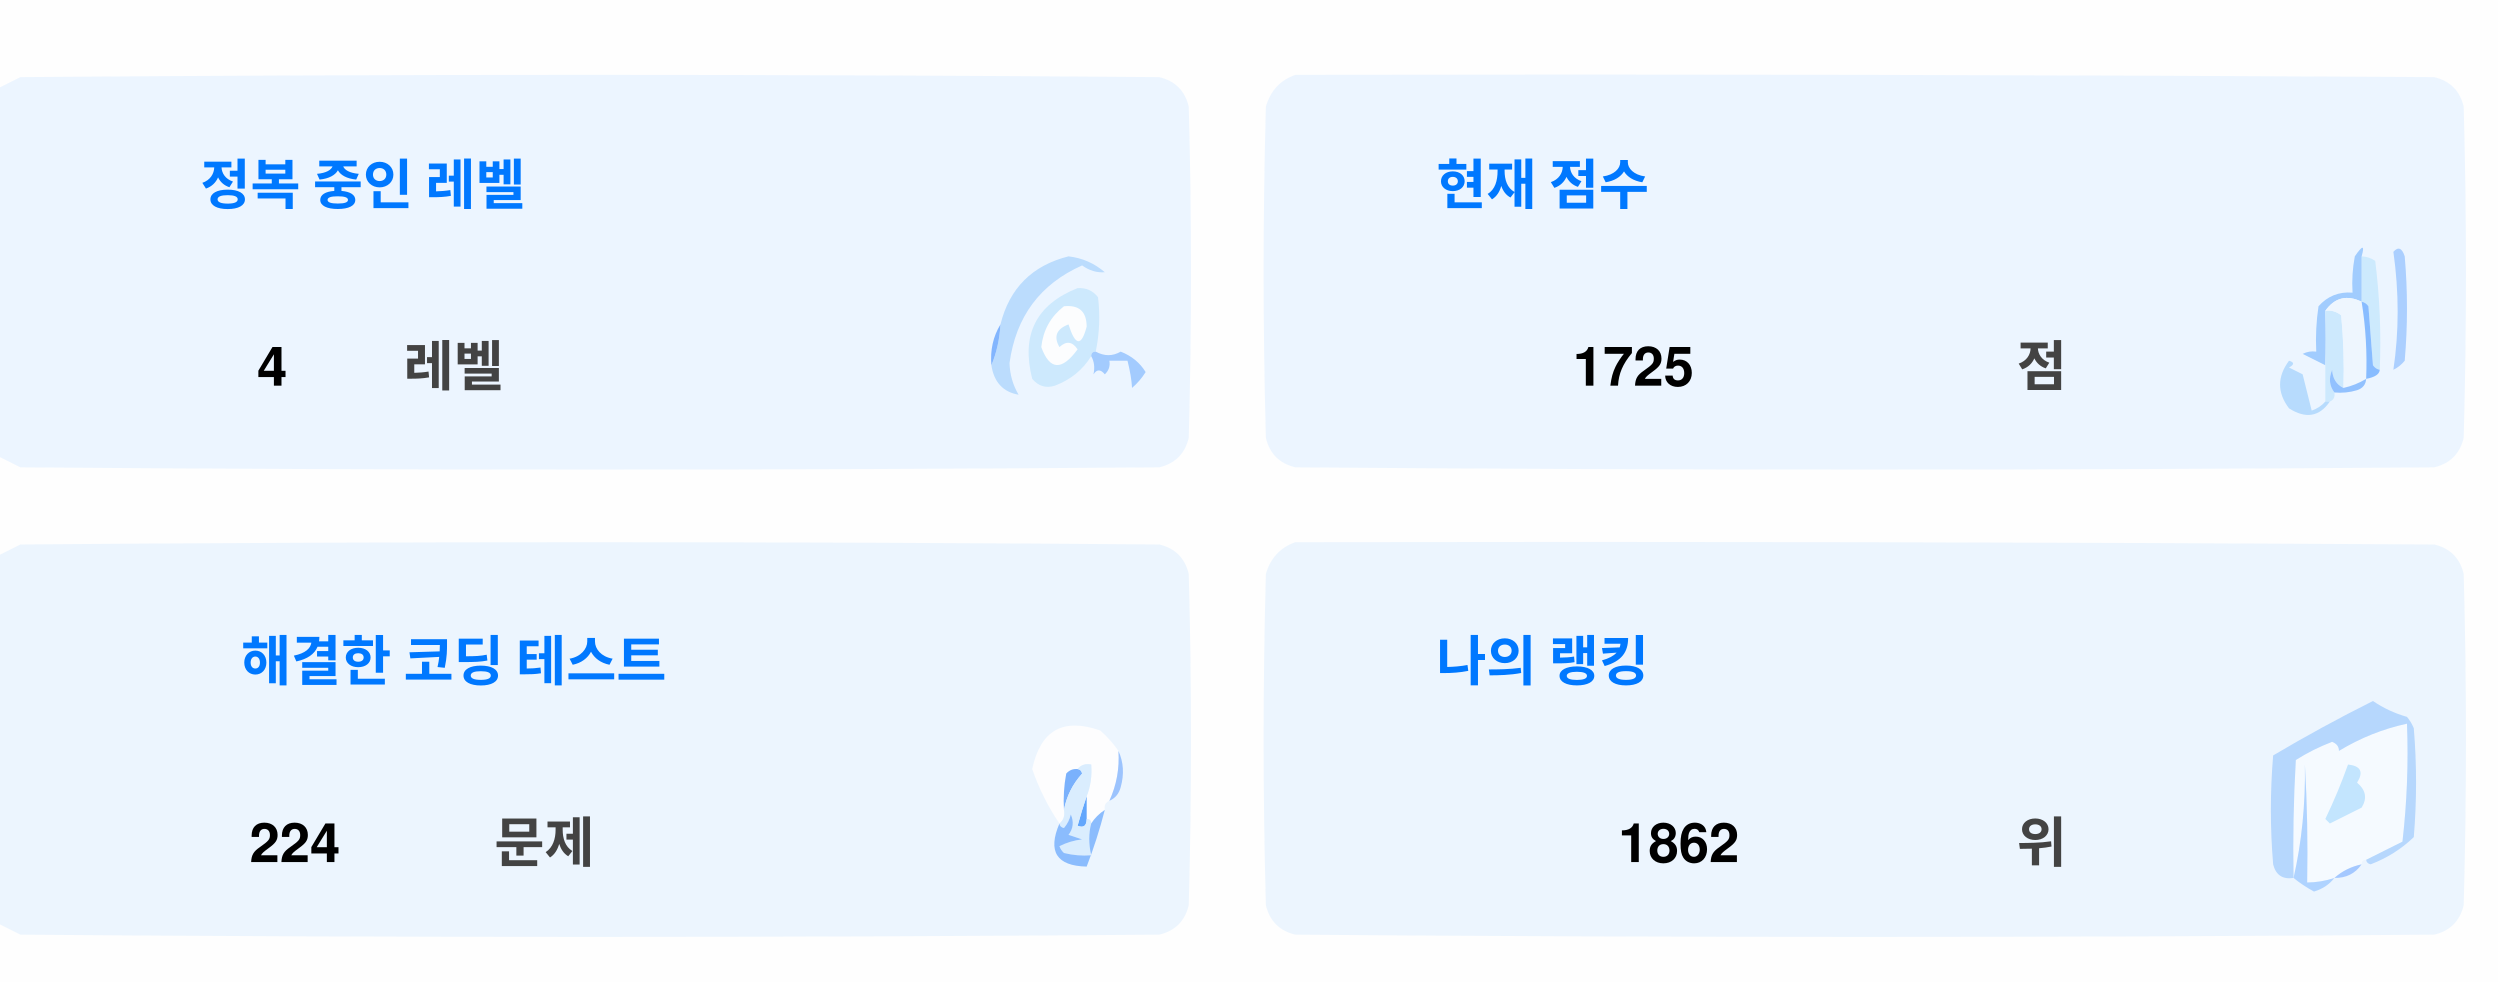
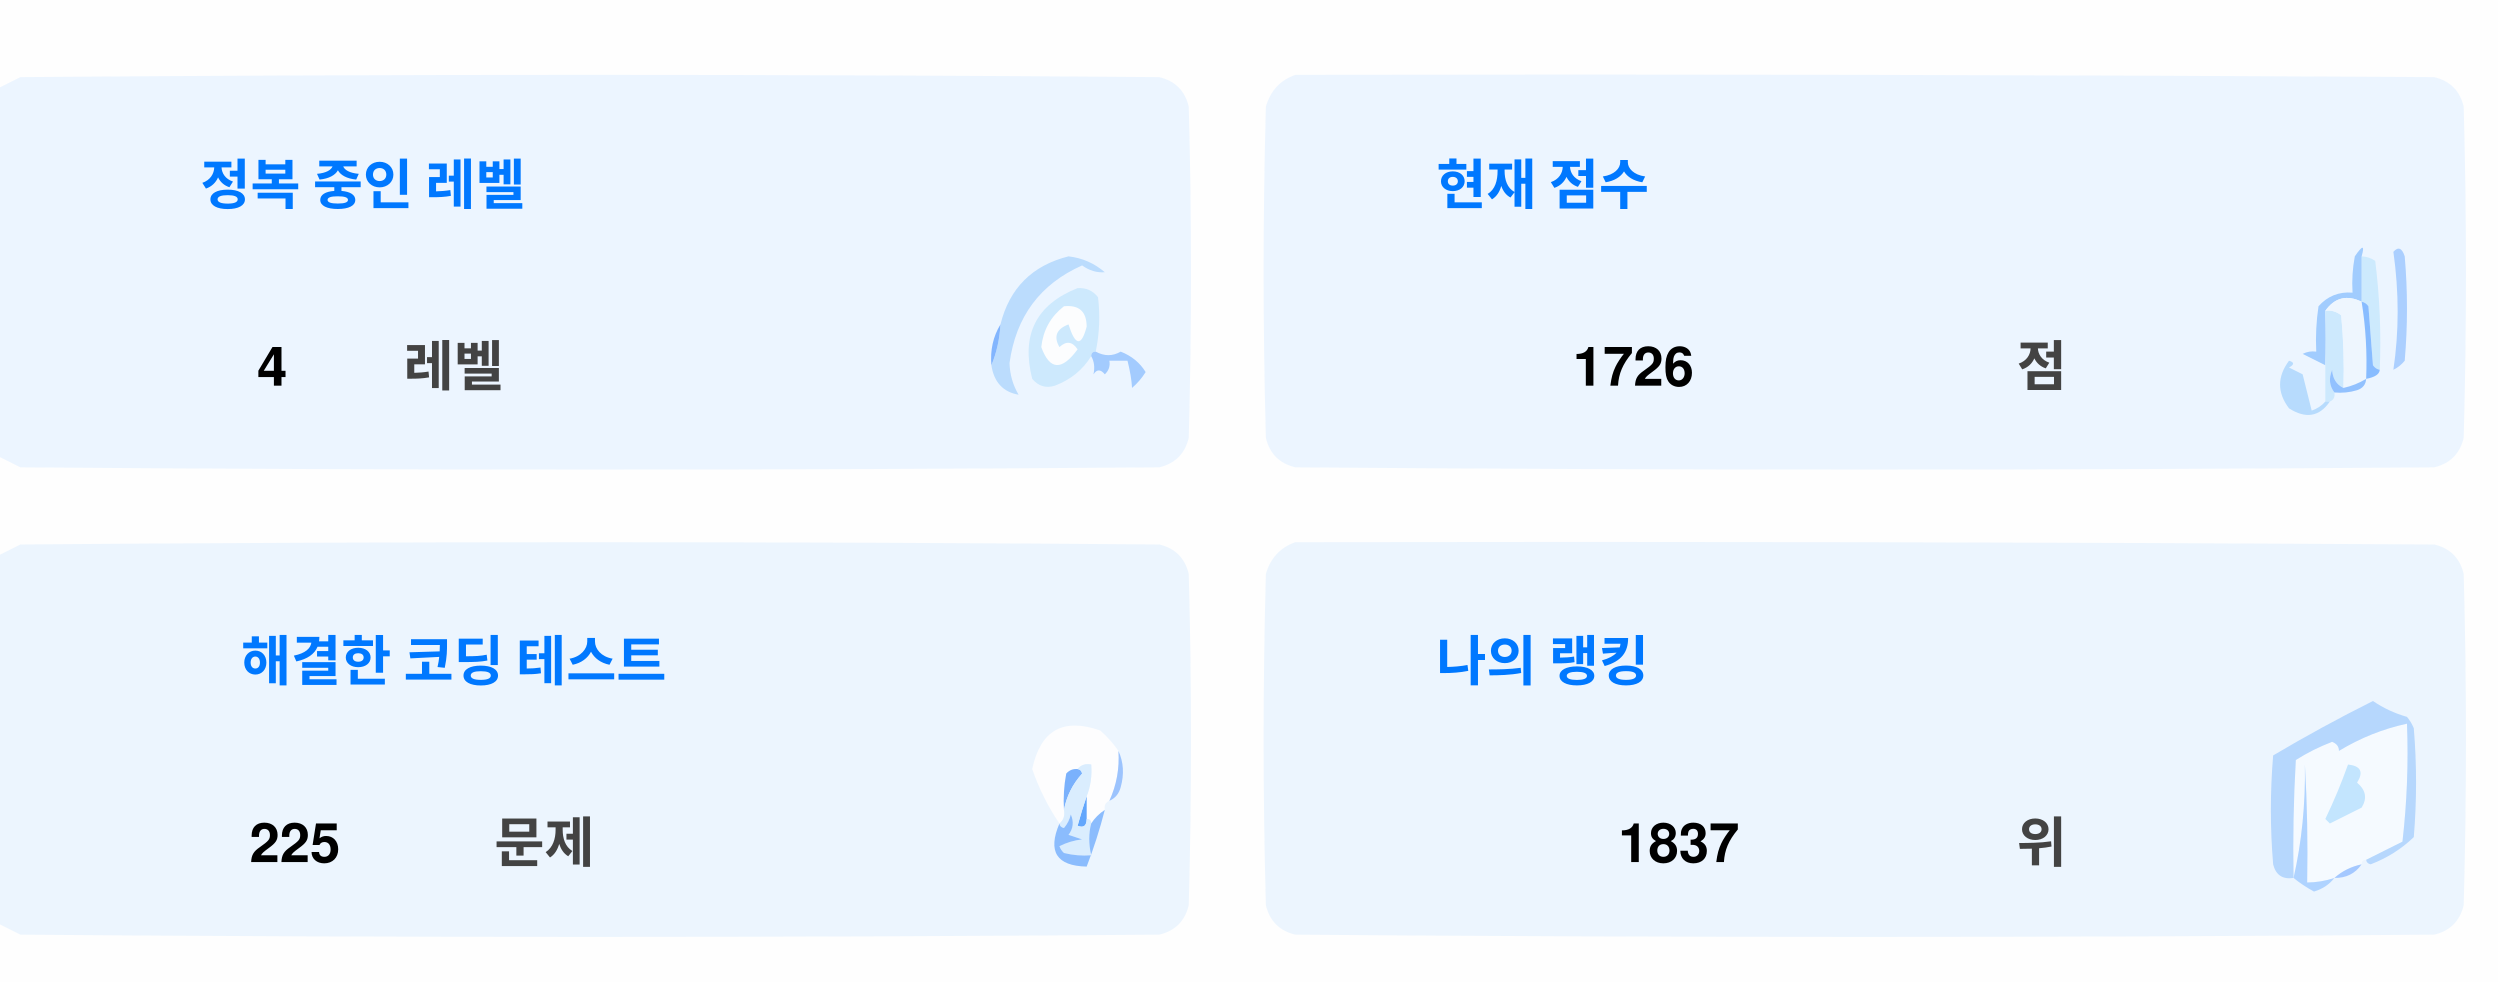
<svg xmlns="http://www.w3.org/2000/svg" version="1.1" width="551px" height="217px" style="shape-rendering:geometricPrecision; text-rendering:geometricPrecision; image-rendering:optimizeQuality; fill-rule:evenodd; clip-rule:evenodd">
  <style>.title {fill: #434343;font-size: 1rem;line-height: 1.5rem;font-weight: bold;font-family: -apple-system, BlinkMacSystemFont, Segoe UI, Helvetica, Arial, sans-serif, Apple Color Emoji, Segoe UI Emoji;}.desc {fill: #434343;font-size: 2.5rem;font-weight: bold;line-height: 1.5rem;font-family: -apple-system, BlinkMacSystemFont, Segoe UI, Helvetica, Arial, sans-serif, Apple Color Emoji, Segoe UI Emoji;}.desc-2 {fill: #434343;font-size: 1rem;font-weight: bold;line-height: 1.5rem;font-family: -apple-system, BlinkMacSystemFont, Segoe UI, Helvetica, Arial, sans-serif, Apple Color Emoji, Segoe UI Emoji;}.text, .desc {animation: twinkling 4s ease-in-out infinite;}@keyframes twinkling {40% { opacity: 1; }50% { opacity: 0.5; }60% { opacity: 1; }70% { opacity: 0.5; }80% { opacity: 1; }}</style>
  <g>
    <path style="opacity:1" fill="#fefefe" d="M -0.5,-0.5 C 183.167,-0.5 366.833,-0.5 550.5,-0.5C 550.5,71.833 550.5,144.167 550.5,216.5C 366.833,216.5 183.167,216.5 -0.5,216.5C -0.5,212.167 -0.5,207.833 -0.5,203.5C 1.14,204.32 2.807,205.153 4.5,206C 88.167,206.667 171.833,206.667 255.5,206C 259,205.167 261.167,203 262,199.5C 262.667,175.167 262.667,150.833 262,126.5C 261.167,123 259,120.833 255.5,120C 171.833,119.333 88.167,119.333 4.5,120C 2.807,120.847 1.14,121.68 -0.5,122.5C -0.5,115.167 -0.5,107.833 -0.5,100.5C 1.14,101.32 2.807,102.153 4.5,103C 88.167,103.667 171.833,103.667 255.5,103C 259,102.167 261.167,100 262,96.5C 262.667,72.167 262.667,47.833 262,23.5C 261.167,20 259,17.833 255.5,17C 171.833,16.333 88.167,16.333 4.5,17C 2.807,17.847 1.14,18.68 -0.5,19.5C -0.5,12.833 -0.5,6.167 -0.5,-0.5 Z" />
  </g>
  <g>
    <path style="opacity:1" fill="#ecf5ff" d="M -0.5,100.5 C -0.5,73.5 -0.5,46.5 -0.5,19.5C 1.14,18.68 2.807,17.847 4.5,17C 88.167,16.333 171.833,16.333 255.5,17C 259,17.833 261.167,20 262,23.5C 262.667,47.833 262.667,72.167 262,96.5C 261.167,100 259,102.167 255.5,103C 171.833,103.667 88.167,103.667 4.5,103C 2.807,102.153 1.14,101.32 -0.5,100.5 Z" />
  </g>
  <g>
    <path style="opacity:1" fill="#ecf5ff" d="M 285.5,16.5 C 369.167,16.333 452.834,16.5 536.5,17C 540,17.833 542.167,20 543,23.5C 543.667,47.833 543.667,72.167 543,96.5C 542.167,100 540,102.167 536.5,103C 452.833,103.667 369.167,103.667 285.5,103C 282,102.167 279.833,100 279,96.5C 278.333,72.167 278.333,47.833 279,23.5C 280.018,19.985 282.185,17.652 285.5,16.5 Z" />
  </g>
  <g>
    <path style="opacity:1" fill="#cdeafd" d="M 520.5,56.5 C 521.583,56.539 522.583,56.873 523.5,57.5C 524.498,65.472 524.831,73.472 524.5,81.5C 523.883,81.389 523.383,81.056 523,80.5C 522.667,76.167 522.333,71.833 522,67.5C 521.617,66.944 521.117,66.611 520.5,66.5C 520.5,63.167 520.5,59.833 520.5,56.5 Z" />
  </g>
  <g>
    <path style="opacity:1" fill="#abcfff" d="M 527.5,55.5 C 528.566,54.308 529.399,54.641 530,56.5C 530.667,64.167 530.667,71.833 530,79.5C 529.311,80.357 528.478,81.023 527.5,81.5C 528.758,73.08 528.758,64.414 527.5,55.5 Z" />
  </g>
  <g>
    <path style="opacity:1" fill="#bbdcfd" d="M 218.5,80.5 C 219.657,77.727 220.324,74.727 220.5,71.5C 222.49,63.51 227.49,58.51 235.5,56.5C 238.528,56.847 241.194,58.014 243.5,60C 241.744,60.141 240.078,59.641 238.5,58.5C 229.247,62.607 223.914,69.773 222.5,80C 222.565,82.526 223.232,84.859 224.5,87C 221.07,86.397 219.07,84.231 218.5,80.5 Z" />
  </g>
  <g>
    <path style="opacity:1" fill="#cde9fd" d="M 241.5,77.5 C 240.833,77.5 240.5,77.833 240.5,78.5C 238.628,81.529 235.961,83.695 232.5,85C 230.536,85.624 228.869,85.124 227.5,83.5C 225.021,73.791 228.354,67.124 237.5,63.5C 239.374,63.39 240.874,64.056 242,65.5C 242.497,69.524 242.331,73.524 241.5,77.5 Z" />
  </g>
  <g>
    <path style="opacity:1" fill="#fcfdfe" d="M 234.5,67.5 C 237.826,67.162 239.493,68.662 239.5,72C 238.334,76.434 237,76.267 235.5,71.5C 232.832,72.515 232.166,74.182 233.5,76.5C 235.017,75.089 236.351,75.256 237.5,77C 234.006,81.771 231.34,81.605 229.5,76.5C 229.904,72.771 231.571,69.771 234.5,67.5 Z" />
  </g>
  <g>
    <path style="opacity:1" fill="#a1ccfe" d="M 520.5,56.5 C 520.5,59.833 520.5,63.167 520.5,66.5C 517.238,64.922 514.572,65.589 512.5,68.5C 512.617,72.81 512.617,76.81 512.5,80.5C 510.86,79.68 509.193,78.847 507.5,78C 508.448,77.517 509.448,77.35 510.5,77.5C 510.335,74.15 510.502,70.817 511,67.5C 512.995,65.253 515.495,64.253 518.5,64.5C 518.336,61.813 518.503,59.146 519,56.5C 520.731,53.969 521.231,53.969 520.5,56.5 Z" />
  </g>
  <g>
    <path style="opacity:1" fill="#cde9fd" d="M 512.5,68.5 C 513.822,68.33 514.989,68.663 516,69.5C 516.499,74.823 516.666,80.156 516.5,85.5C 514.955,84.77 514.122,83.437 514,81.5C 513.22,83.387 513.387,85.054 514.5,86.5C 514.672,87.492 514.338,88.158 513.5,88.5C 513.167,88.5 512.833,88.5 512.5,88.5C 512.5,85.833 512.5,83.167 512.5,80.5C 512.617,76.81 512.617,72.81 512.5,68.5 Z" />
  </g>
  <g>
    <path style="opacity:1" fill="#eef6fe" d="M 520.5,66.5 C 521.407,72.106 521.74,77.773 521.5,83.5C 519.95,84.441 518.284,85.108 516.5,85.5C 516.666,80.156 516.499,74.823 516,69.5C 514.989,68.663 513.822,68.33 512.5,68.5C 514.572,65.589 517.238,64.922 520.5,66.5 Z" />
  </g>
  <g>
    <path style="opacity:1" fill="#88bcff" d="M 520.5,66.5 C 521.117,66.611 521.617,66.944 522,67.5C 522.333,71.833 522.667,76.167 523,80.5C 523.383,81.056 523.883,81.389 524.5,81.5C 524.445,82.469 523.445,83.136 521.5,83.5C 521.74,77.773 521.407,72.106 520.5,66.5 Z" />
  </g>
  <g>
    <path style="opacity:1" fill="#82b5fe" d="M 220.5,71.5 C 220.324,74.727 219.657,77.727 218.5,80.5C 218.215,77.171 218.882,74.171 220.5,71.5 Z" />
  </g>
  <g>
    <path style="opacity:1" fill="#a3cbfe" d="M 240.5,78.5 C 240.5,77.833 240.833,77.5 241.5,77.5C 243.391,78.536 245.224,78.536 247,77.5C 249.391,78.429 251.225,79.929 252.5,82C 251.681,83.319 250.681,84.486 249.5,85.5C 249.409,83.777 249.075,81.777 248.5,79.5C 247.167,79.5 245.833,79.5 244.5,79.5C 244.719,80.675 244.386,81.675 243.5,82.5C 242.575,81.359 241.741,81.359 241,82.5C 241.331,80.981 241.164,79.648 240.5,78.5 Z" />
  </g>
  <g>
    <path style="opacity:1" fill="#b7dbfd" d="M 512.5,88.5 C 512.833,88.5 513.167,88.5 513.5,88.5C 511.199,91.857 508.199,92.357 504.5,90C 501.872,86.535 501.872,83.035 504.5,79.5C 505.696,79.846 505.696,80.346 504.5,81C 505.5,81.5 506.5,82 507.5,82.5C 508.167,85.167 508.833,87.833 509.5,90.5C 510.739,90.058 511.739,89.391 512.5,88.5 Z" />
  </g>
  <g>
    <path style="opacity:1" fill="#92c1fe" d="M 516.5,85.5 C 518.284,85.108 519.95,84.441 521.5,83.5C 521.423,84.75 520.756,85.583 519.5,86C 517.866,86.493 516.199,86.66 514.5,86.5C 513.387,85.054 513.22,83.387 514,81.5C 514.122,83.437 514.955,84.77 516.5,85.5 Z" />
  </g>
  <g>
    <path style="opacity:1" fill="#ecf5fe" d="M -0.5,203.5 C -0.5,176.5 -0.5,149.5 -0.5,122.5C 1.14,121.68 2.807,120.847 4.5,120C 88.167,119.333 171.833,119.333 255.5,120C 259,120.833 261.167,123 262,126.5C 262.667,150.833 262.667,175.167 262,199.5C 261.167,203 259,205.167 255.5,206C 171.833,206.667 88.167,206.667 4.5,206C 2.807,205.153 1.14,204.32 -0.5,203.5 Z" />
  </g>
  <g>
    <path style="opacity:1" fill="#ecf5fe" d="M 285.5,119.5 C 369.167,119.333 452.834,119.5 536.5,120C 540,120.833 542.167,123 543,126.5C 543.667,150.833 543.667,175.167 543,199.5C 542.167,203 540,205.167 536.5,206C 452.833,206.667 369.167,206.667 285.5,206C 282,205.167 279.833,203 279,199.5C 278.333,175.167 278.333,150.833 279,126.5C 280.018,122.985 282.185,120.652 285.5,119.5 Z" />
  </g>
  <g>
    <path style="opacity:1" fill="#fdfdfe" d="M 246.5,165.5 C 246.758,169.367 246.092,173.034 244.5,176.5C 243.662,176.842 243.328,177.508 243.5,178.5C 242.272,179.306 241.272,180.306 240.5,181.5C 240.5,180.833 240.167,180.5 239.5,180.5C 239.5,178.833 239.5,177.167 239.5,175.5C 240.369,173.283 240.702,170.95 240.5,168.5C 239.209,168.263 238.209,168.596 237.5,169.5C 236.504,169.414 235.671,169.748 235,170.5C 234.503,173.146 234.336,175.813 234.5,178.5C 234.737,179.791 234.404,180.791 233.5,181.5C 230.986,177.806 228.986,173.806 227.5,169.5C 229.309,160.957 234.309,158.124 242.5,161C 244.07,162.397 245.404,163.897 246.5,165.5 Z" />
  </g>
  <g>
    <path style="opacity:1" fill="#f5faff" d="M 521.5,189.5 C 520.833,189.5 520.5,189.833 520.5,190.5C 518.181,190.992 516.181,191.992 514.5,193.5C 512.565,194.15 510.565,194.483 508.5,194.5C 508.666,185.827 508.5,177.16 508,168.5C 508.141,177.227 507.308,185.56 505.5,193.5C 505.334,184.827 505.5,176.16 506,167.5C 508.527,165.903 511.194,164.57 514,163.5C 515.011,163.892 515.511,164.559 515.5,165.5C 520.21,162.641 525.21,160.641 530.5,159.5C 530.831,168.192 530.498,176.859 529.5,185.5C 526.807,186.847 524.14,188.18 521.5,189.5 Z" />
  </g>
  <g>
    <path style="opacity:1" fill="#b6d7fd" d="M 521.5,189.5 C 524.14,188.18 526.807,186.847 529.5,185.5C 530.498,176.859 530.831,168.192 530.5,159.5C 525.21,160.641 520.21,162.641 515.5,165.5C 515.511,164.559 515.011,163.892 514,163.5C 511.194,164.57 508.527,165.903 506,167.5C 505.5,176.16 505.334,184.827 505.5,193.5C 503.089,193.863 501.589,192.863 501,190.5C 500.333,182.5 500.333,174.5 501,166.5C 508.173,162.246 515.507,158.246 523,154.5C 525.304,156.068 527.804,157.235 530.5,158C 531.126,158.75 531.626,159.584 532,160.5C 532.667,168.5 532.667,176.5 532,184.5C 529.292,187.111 526.125,189.111 522.5,190.5C 521.893,190.376 521.56,190.043 521.5,189.5 Z" />
  </g>
  <g>
    <path style="opacity:1" fill="#c3e5fe" d="M 517.5,168.5 C 520.317,168.801 520.984,170.134 519.5,172.5C 521.439,174.122 521.772,175.956 520.5,178C 518.167,179.167 515.833,180.333 513.5,181.5C 513.167,181.167 512.833,180.833 512.5,180.5C 514.414,176.515 516.081,172.515 517.5,168.5 Z" />
  </g>
  <g>
    <path style="opacity:1" fill="#7ab1fc" d="M 237.5,169.5 C 238.043,169.56 238.376,169.893 238.5,170.5C 236.395,172.836 235.062,175.503 234.5,178.5C 234.336,175.813 234.503,173.146 235,170.5C 235.671,169.748 236.504,169.414 237.5,169.5 Z" />
  </g>
  <g>
    <path style="opacity:1" fill="#afd3ff" d="M 514.5,193.5 C 513.378,194.947 511.878,195.947 510,196.5C 508.348,195.601 506.848,194.601 505.5,193.5C 507.308,185.56 508.141,177.227 508,168.5C 508.5,177.16 508.666,185.827 508.5,194.5C 510.565,194.483 512.565,194.15 514.5,193.5 Z" />
  </g>
  <g>
    <path style="opacity:1" fill="#9cc3fd" d="M 246.5,165.5 C 247.634,167.966 247.801,170.633 247,173.5C 246.623,174.942 245.79,175.942 244.5,176.5C 246.092,173.034 246.758,169.367 246.5,165.5 Z" />
  </g>
  <g>
    <path style="opacity:1" fill="#62a6fc" d="M 239.5,175.5 C 239.5,177.167 239.5,178.833 239.5,180.5C 239.483,182.028 238.816,182.528 237.5,182C 238.117,179.723 238.784,177.556 239.5,175.5 Z" />
  </g>
  <g>
    <path style="opacity:1" fill="#daedfe" d="M 237.5,169.5 C 238.209,168.596 239.209,168.263 240.5,168.5C 240.702,170.95 240.369,173.283 239.5,175.5C 238.784,177.556 238.117,179.723 237.5,182C 238.816,182.528 239.483,182.028 239.5,180.5C 240.167,180.5 240.5,180.833 240.5,181.5C 239.918,183.669 239.918,186.002 240.5,188.5C 238.473,188.662 236.473,188.495 234.5,188C 234.043,187.586 233.709,187.086 233.5,186.5C 235.078,185.702 236.744,185.202 238.5,185C 237.5,184.667 236.5,184.333 235.5,184C 236.554,182.612 236.72,181.112 236,179.5C 235.751,180.624 235.251,181.624 234.5,182.5C 233.893,182.376 233.56,182.043 233.5,181.5C 234.404,180.791 234.737,179.791 234.5,178.5C 235.062,175.503 236.395,172.836 238.5,170.5C 238.376,169.893 238.043,169.56 237.5,169.5 Z" />
  </g>
  <g>
    <path style="opacity:1" fill="#8bbcfd" d="M 243.5,178.5 C 242.395,182.803 241.062,186.969 239.5,191C 232.857,190.847 230.857,187.68 233.5,181.5C 233.56,182.043 233.893,182.376 234.5,182.5C 235.251,181.624 235.751,180.624 236,179.5C 236.72,181.112 236.554,182.612 235.5,184C 236.5,184.333 237.5,184.667 238.5,185C 236.744,185.202 235.078,185.702 233.5,186.5C 233.709,187.086 234.043,187.586 234.5,188C 236.473,188.495 238.473,188.662 240.5,188.5C 239.918,186.002 239.918,183.669 240.5,181.5C 241.272,180.306 242.272,179.306 243.5,178.5 Z" />
  </g>
  <g>
    <path style="opacity:1" fill="#a4c8ff" d="M 520.5,190.5 C 519.089,192.539 517.089,193.539 514.5,193.5C 516.181,191.992 518.181,190.992 520.5,190.5 Z" />
  </g>
  <text text-anchor="middle" x="80" y="45" class="title" style="fill:#0078ff;" stroke="#none" stroke-width="1">정복 중인 레벨</text>
  <text text-anchor="middle" x="60" y="85" class="desc" style="fill:#000000;" stroke="#none" stroke-width="1">4</text>
  <text text-anchor="middle" x="100" y="85" class="desc-2" style="fill:#434343;" stroke="#none" stroke-width="1">레벨</text>
  <text text-anchor="middle" x="340" y="45" class="title" style="fill:#0078ff;" stroke="#none" stroke-width="1">현재 점수</text>
-   <text text-anchor="middle" x="360" y="85" class="desc" style="fill:#000000;" stroke="#none" stroke-width="1">1725</text>
+   <text text-anchor="middle" x="360" y="85" class="desc" style="fill:#000000;" stroke="#none" stroke-width="1">1726</text>
  <text text-anchor="middle" x="450" y="85" class="desc-2" style="fill:#434343;" stroke="#none" stroke-width="1">점</text>
  <text text-anchor="middle" x="100" y="150" class="title" style="fill:#0078ff;" stroke="#none" stroke-width="1">해결한 코딩 테스트</text>
-   <text text-anchor="middle" x="65" y="190" class="desc" style="fill:#000000;" stroke="#none" stroke-width="1">224</text>
+   <text text-anchor="middle" x="65" y="190" class="desc" style="fill:#000000;" stroke="#none" stroke-width="1">225</text>
  <text text-anchor="middle" x="120" y="190" class="desc-2" style="fill:#434343;" stroke="#none" stroke-width="1">문제</text>
  <text text-anchor="middle" x="340" y="150" class="title" style="fill:#0078ff;" stroke="#none" stroke-width="1">나의 랭킹</text>
-   <text text-anchor="middle" x="370" y="190" class="desc" style="fill:#000000;" stroke="#none" stroke-width="1">1862</text>
+   <text text-anchor="middle" x="370" y="190" class="desc" style="fill:#000000;" stroke="#none" stroke-width="1">1837</text>
  <text text-anchor="middle" x="450" y="190" class="desc-2" style="fill:#434343;" stroke="#none" stroke-width="1">위</text>
</svg>
